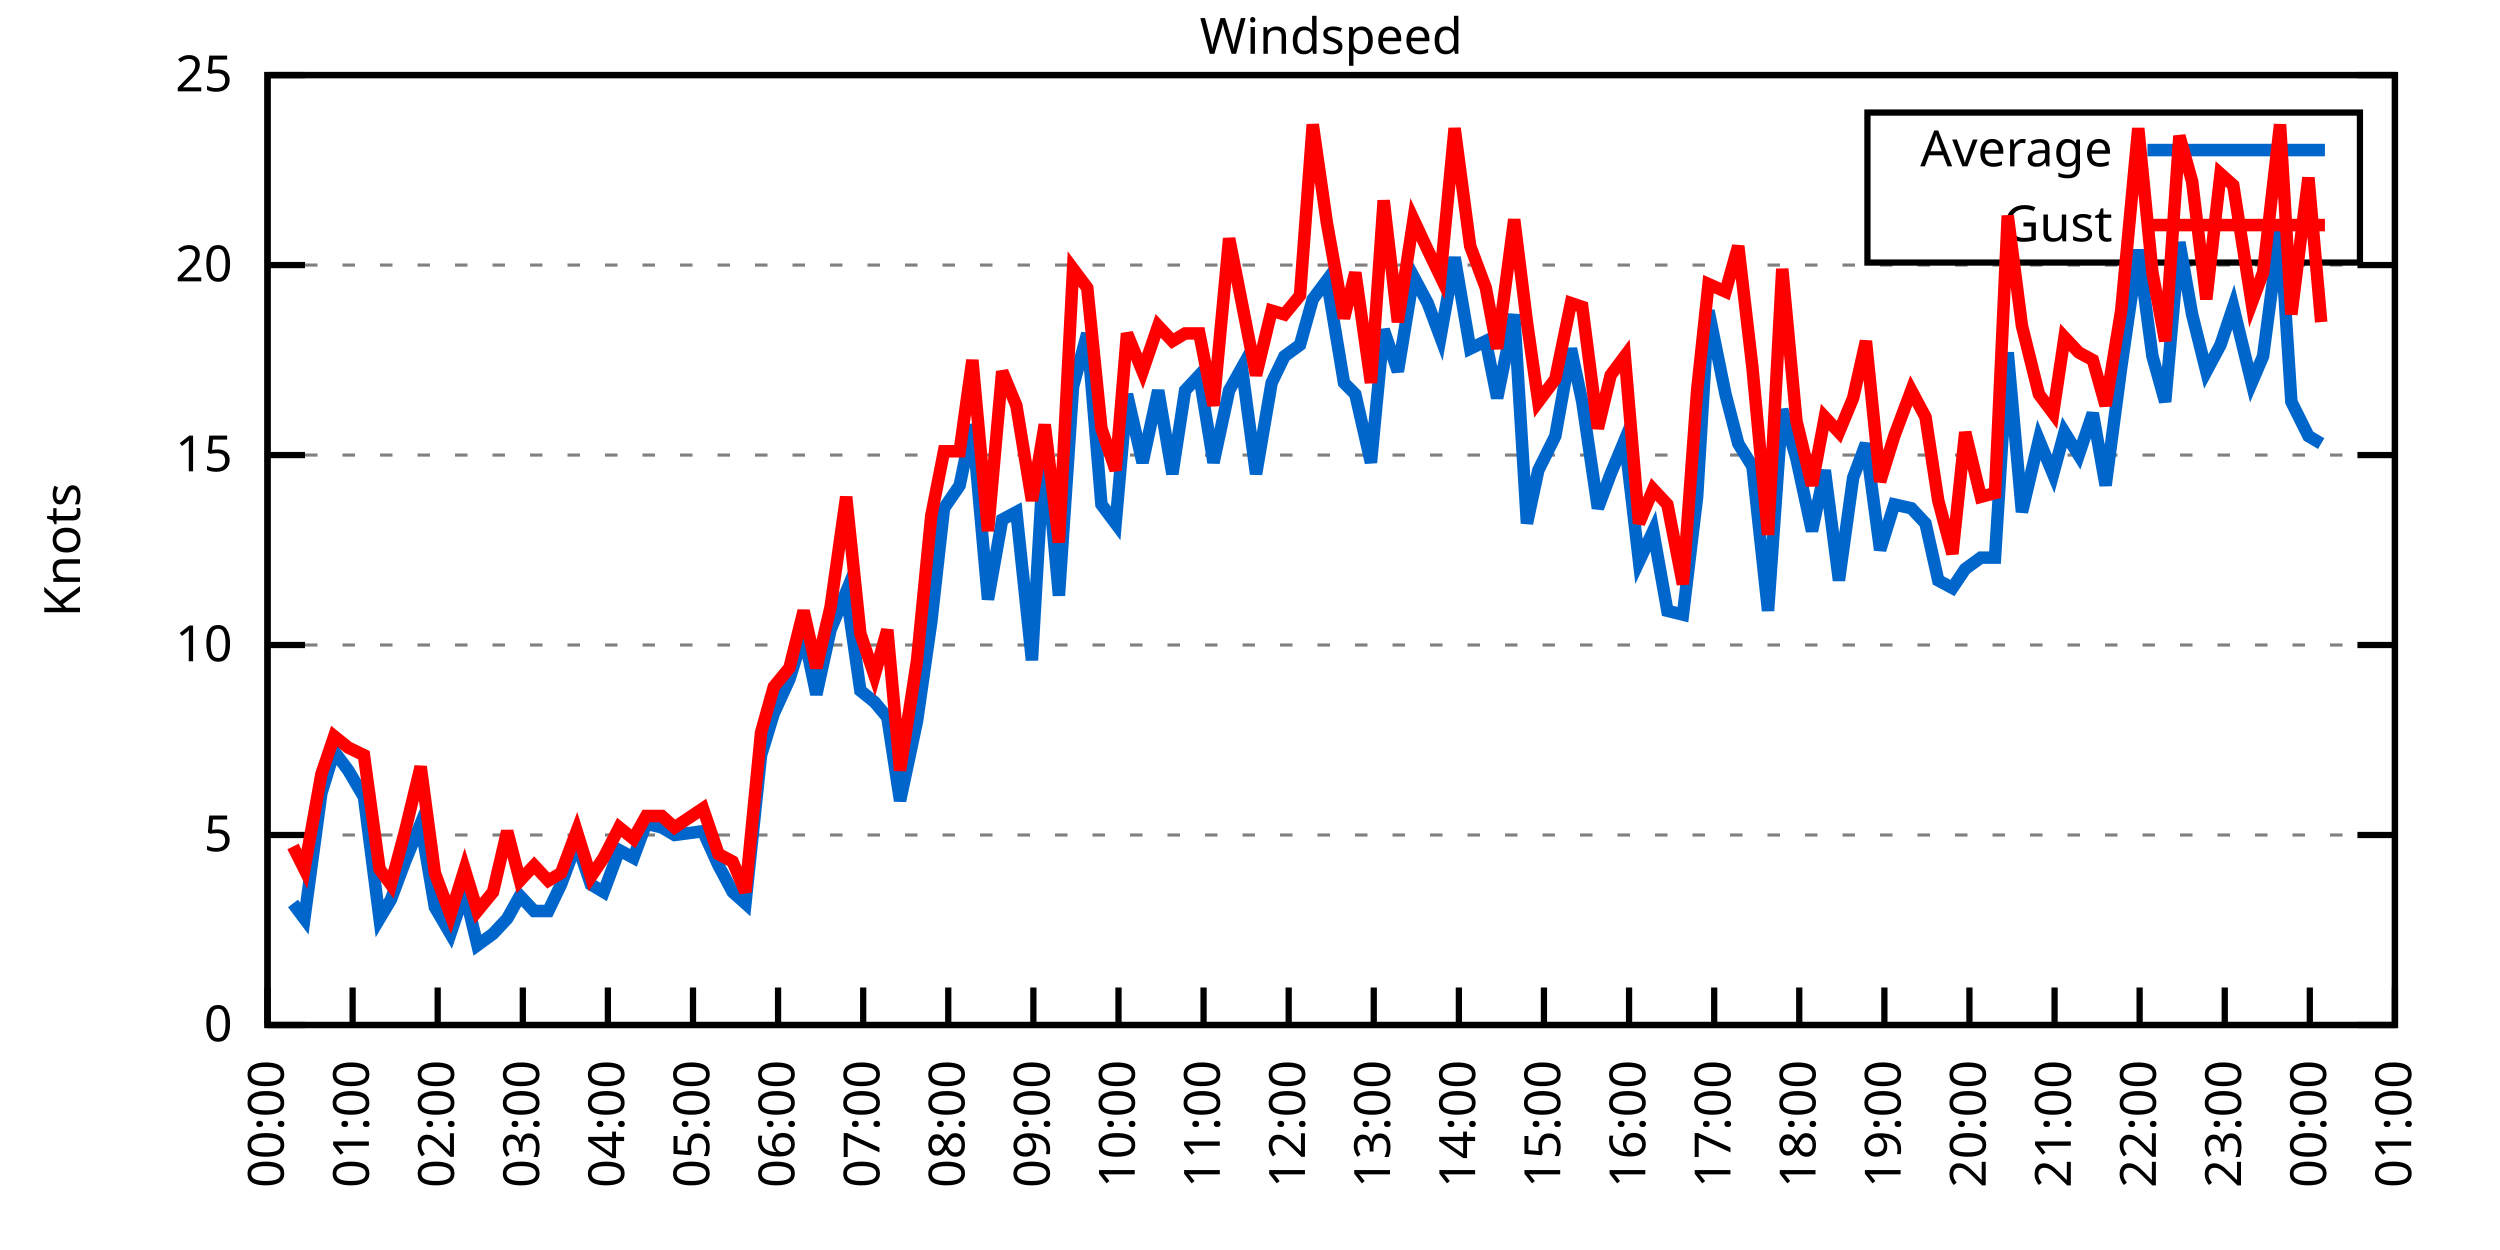
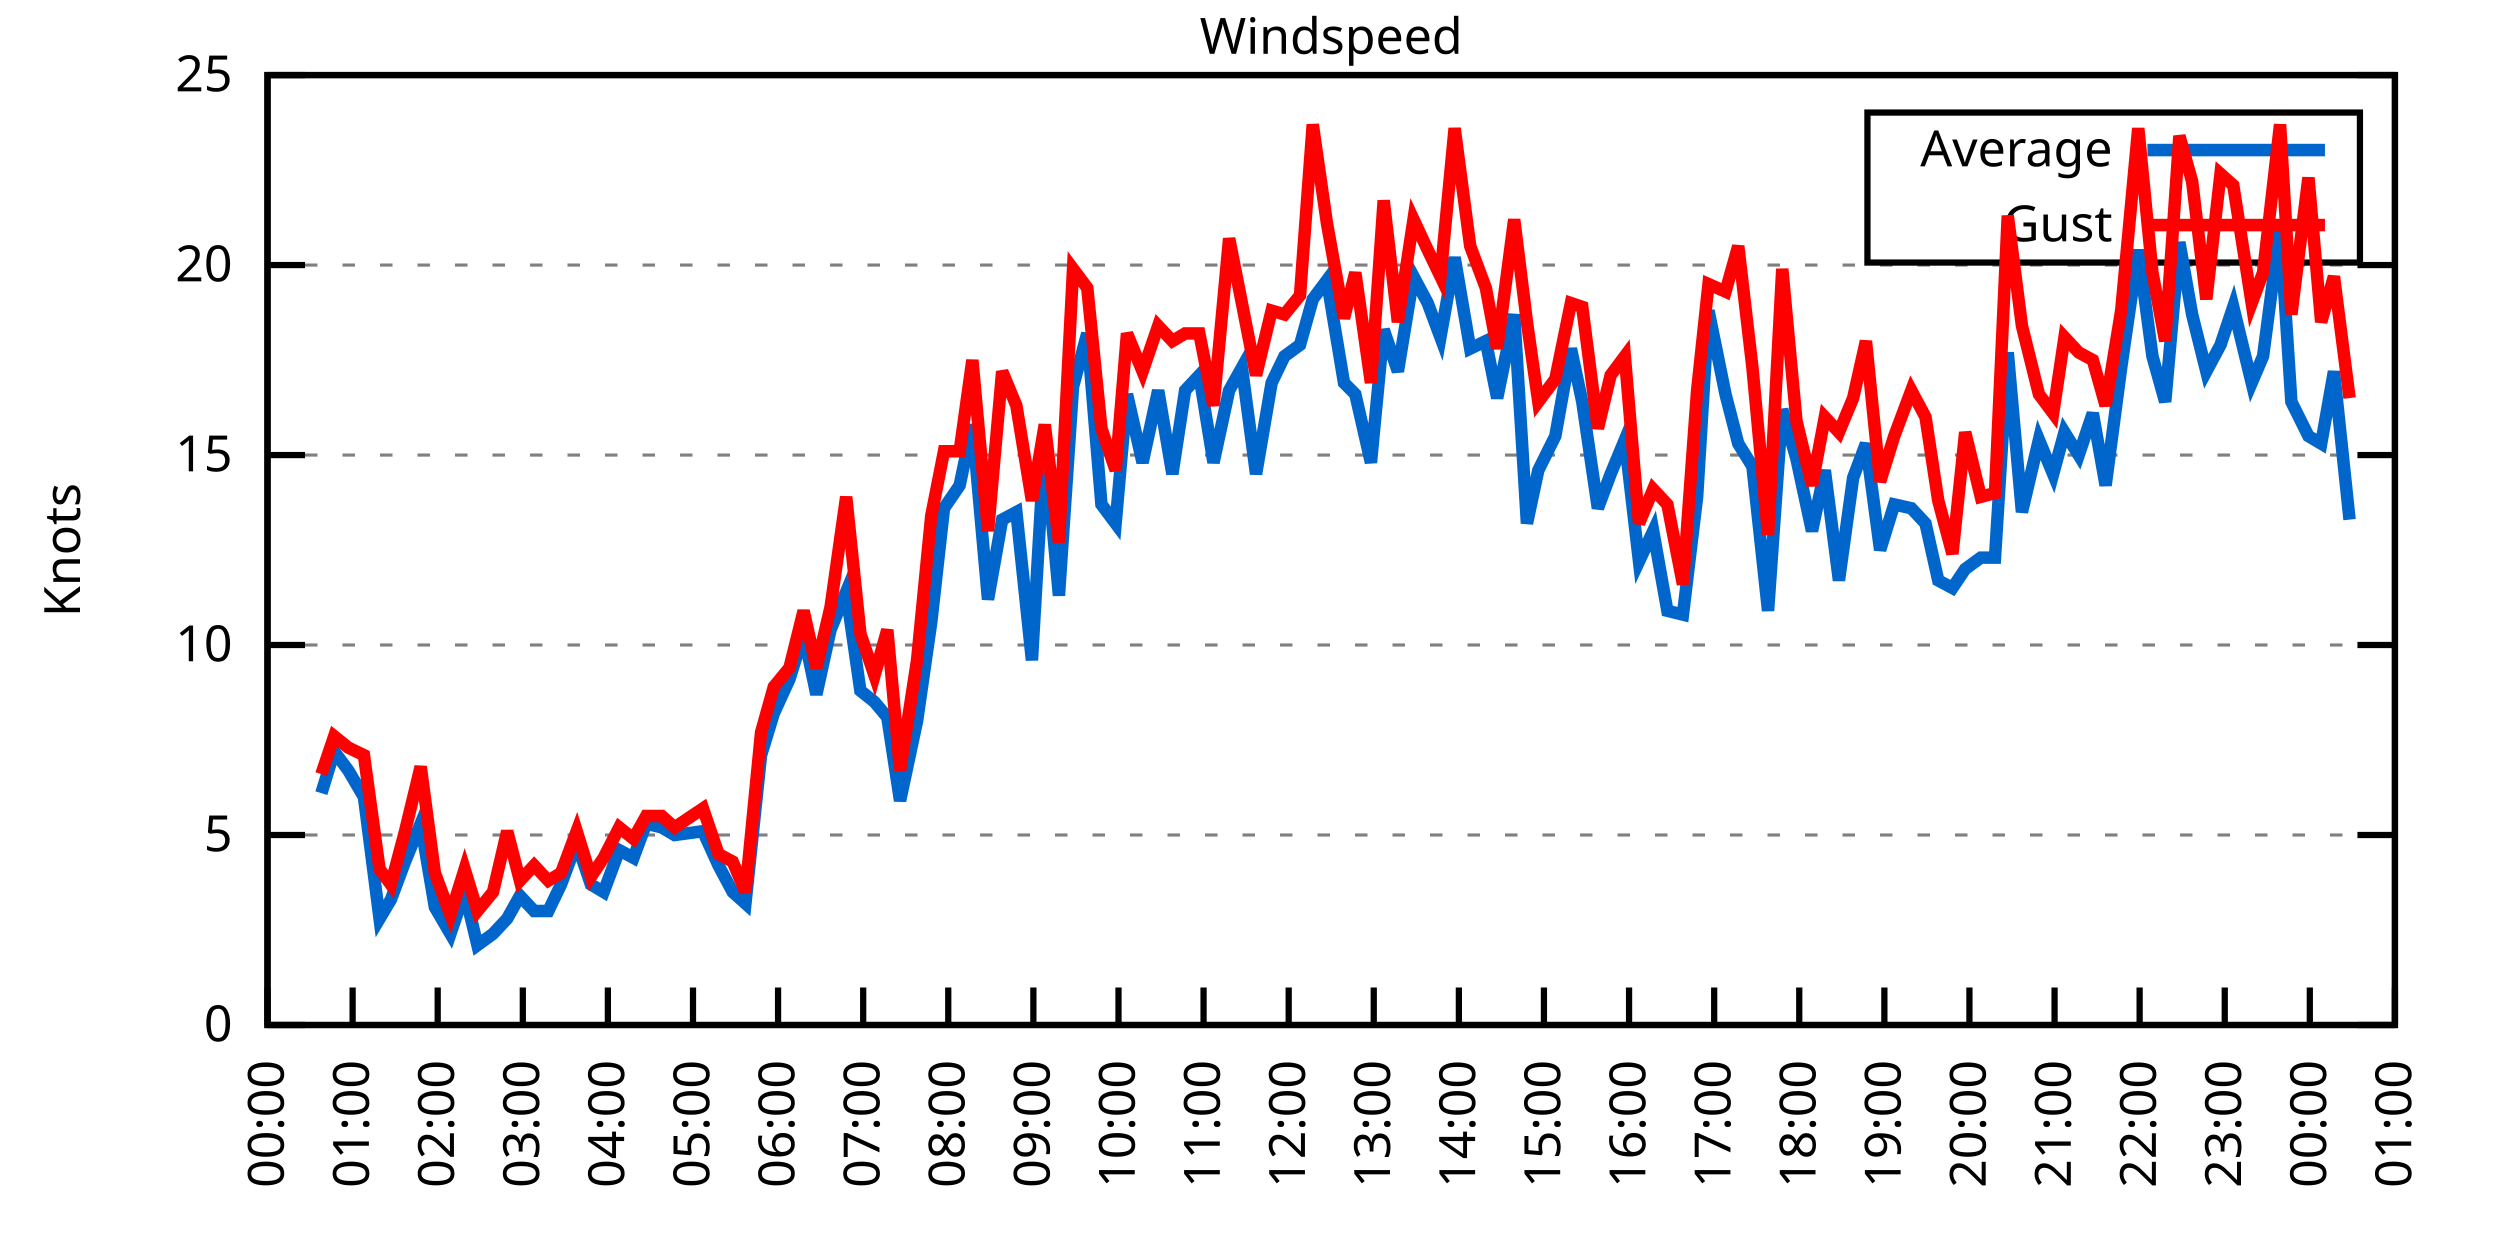
<svg xmlns="http://www.w3.org/2000/svg" xmlns:xlink="http://www.w3.org/1999/xlink" width="400" height="200" viewBox="0 0 400 200">
  <g id="gnuplot_canvas">
    <rect x="0" y="0" width="400" height="200" fill="none" />
    <defs>
      <circle id="gpDot" r="0.5" stroke-width="0.5" stroke="currentColor" />
      <path id="gpPt0" stroke-width="0.333" stroke="currentColor" d="M-1,0 h2 M0,-1 v2" />
      <path id="gpPt1" stroke-width="0.333" stroke="currentColor" d="M-1,-1 L1,1 M1,-1 L-1,1" />
      <path id="gpPt2" stroke-width="0.333" stroke="currentColor" d="M-1,0 L1,0 M0,-1 L0,1 M-1,-1 L1,1 M-1,1 L1,-1" />
      <rect id="gpPt3" stroke-width="0.333" stroke="currentColor" x="-1" y="-1" width="2" height="2" />
      <rect id="gpPt4" stroke-width="0.333" stroke="currentColor" fill="currentColor" x="-1" y="-1" width="2" height="2" />
      <circle id="gpPt5" stroke-width="0.333" stroke="currentColor" cx="0" cy="0" r="1" />
      <use xlink:href="#gpPt5" id="gpPt6" fill="currentColor" stroke="none" />
      <path id="gpPt7" stroke-width="0.333" stroke="currentColor" d="M0,-1.33 L-1.33,0.67 L1.33,0.67 z" />
      <use xlink:href="#gpPt7" id="gpPt8" fill="currentColor" stroke="none" />
      <use xlink:href="#gpPt7" id="gpPt9" stroke="currentColor" transform="rotate(180)" />
      <use xlink:href="#gpPt9" id="gpPt10" fill="currentColor" stroke="none" />
      <use xlink:href="#gpPt3" id="gpPt11" stroke="currentColor" transform="rotate(45)" />
      <use xlink:href="#gpPt11" id="gpPt12" fill="currentColor" stroke="none" />
      <path id="gpPt13" stroke-width="0.333" stroke="currentColor" d="M0,1.330 L1.265,0.411 L0.782,-1.067 L-0.782,-1.076 L-1.265,0.411 z" />
      <use xlink:href="#gpPt13" id="gpPt14" fill="currentColor" stroke="none" />
      <filter id="textbox" filterUnits="objectBoundingBox" x="0" y="0" height="1" width="1">
        <feFlood flood-color="white" flood-opacity="1" result="bgnd" />
        <feComposite in="SourceGraphic" in2="bgnd" operator="atop" />
      </filter>
      <filter id="greybox" filterUnits="objectBoundingBox" x="0" y="0" height="1" width="1">
        <feFlood flood-color="lightgrey" flood-opacity="1" result="grey" />
        <feComposite in="SourceGraphic" in2="grey" operator="atop" />
      </filter>
    </defs>
    <g fill="none" color="white" stroke="currentColor" stroke-width="1.00" stroke-linecap="butt" stroke-linejoin="miter">
</g>
    <g fill="none" color="black" stroke="currentColor" stroke-width="1.00" stroke-linecap="butt" stroke-linejoin="miter">
      <g stroke="none" shape-rendering="crispEdges">
        <polygon fill="rgb(255, 255, 255)" points="42.80,164.00 383.18,164.00 383.18,12.02 42.80,12.02 " />
      </g>
    </g>
    <g fill="none" color="black" stroke="currentColor" stroke-width="1.00" stroke-linecap="butt" stroke-linejoin="miter">
</g>
    <g fill="none" color="black" stroke="black" stroke-width="0.50" stroke-linecap="butt" stroke-linejoin="miter">
</g>
    <g fill="none" color="gray" stroke="currentColor" stroke-width="0.50" stroke-linecap="butt" stroke-linejoin="miter">
      <path stroke="gray" stroke-dasharray="2,4" class="gridline" d="M42.80,164.00 L383.19,164.00  " />
    </g>
    <g fill="none" color="gray" stroke="gray" stroke-width="1.00" stroke-linecap="butt" stroke-linejoin="miter">
</g>
    <g fill="none" color="black" stroke="currentColor" stroke-width="1.00" stroke-linecap="butt" stroke-linejoin="miter">
      <path stroke="black" d="M42.80,164.00 L48.80,164.00 M383.19,164.00 L377.19,164.00  " />
      <g transform="translate(37.20,166.60)" stroke="none" fill="black" font-family="Sans" font-size="8.00" text-anchor="end">
        <text>
          <tspan font-family="Sans"> 0</tspan>
        </text>
      </g>
    </g>
    <g fill="none" color="black" stroke="currentColor" stroke-width="1.00" stroke-linecap="butt" stroke-linejoin="miter">
</g>
    <g fill="none" color="black" stroke="black" stroke-width="0.50" stroke-linecap="butt" stroke-linejoin="miter">
</g>
    <g fill="none" color="gray" stroke="currentColor" stroke-width="0.50" stroke-linecap="butt" stroke-linejoin="miter">
      <path stroke="gray" stroke-dasharray="2,4" class="gridline" d="M42.80,133.60 L383.19,133.60  " />
    </g>
    <g fill="none" color="gray" stroke="gray" stroke-width="1.00" stroke-linecap="butt" stroke-linejoin="miter">
</g>
    <g fill="none" color="black" stroke="currentColor" stroke-width="1.00" stroke-linecap="butt" stroke-linejoin="miter">
      <path stroke="black" d="M42.80,133.60 L48.80,133.60 M383.19,133.60 L377.19,133.60  " />
      <g transform="translate(37.20,136.20)" stroke="none" fill="black" font-family="Sans" font-size="8.00" text-anchor="end">
        <text>
          <tspan font-family="Sans"> 5</tspan>
        </text>
      </g>
    </g>
    <g fill="none" color="black" stroke="currentColor" stroke-width="1.00" stroke-linecap="butt" stroke-linejoin="miter">
</g>
    <g fill="none" color="black" stroke="black" stroke-width="0.50" stroke-linecap="butt" stroke-linejoin="miter">
</g>
    <g fill="none" color="gray" stroke="currentColor" stroke-width="0.50" stroke-linecap="butt" stroke-linejoin="miter">
      <path stroke="gray" stroke-dasharray="2,4" class="gridline" d="M42.80,103.20 L383.19,103.20  " />
    </g>
    <g fill="none" color="gray" stroke="gray" stroke-width="1.00" stroke-linecap="butt" stroke-linejoin="miter">
</g>
    <g fill="none" color="black" stroke="currentColor" stroke-width="1.00" stroke-linecap="butt" stroke-linejoin="miter">
      <path stroke="black" d="M42.80,103.20 L48.80,103.20 M383.19,103.20 L377.19,103.20  " />
      <g transform="translate(37.20,105.80)" stroke="none" fill="black" font-family="Sans" font-size="8.00" text-anchor="end">
        <text>
          <tspan font-family="Sans"> 10</tspan>
        </text>
      </g>
    </g>
    <g fill="none" color="black" stroke="currentColor" stroke-width="1.00" stroke-linecap="butt" stroke-linejoin="miter">
</g>
    <g fill="none" color="black" stroke="black" stroke-width="0.50" stroke-linecap="butt" stroke-linejoin="miter">
</g>
    <g fill="none" color="gray" stroke="currentColor" stroke-width="0.50" stroke-linecap="butt" stroke-linejoin="miter">
      <path stroke="gray" stroke-dasharray="2,4" class="gridline" d="M42.80,72.81 L383.19,72.81  " />
    </g>
    <g fill="none" color="gray" stroke="gray" stroke-width="1.00" stroke-linecap="butt" stroke-linejoin="miter">
</g>
    <g fill="none" color="black" stroke="currentColor" stroke-width="1.00" stroke-linecap="butt" stroke-linejoin="miter">
      <path stroke="black" d="M42.80,72.81 L48.80,72.81 M383.19,72.81 L377.19,72.81  " />
      <g transform="translate(37.20,75.41)" stroke="none" fill="black" font-family="Sans" font-size="8.00" text-anchor="end">
        <text>
          <tspan font-family="Sans"> 15</tspan>
        </text>
      </g>
    </g>
    <g fill="none" color="black" stroke="currentColor" stroke-width="1.00" stroke-linecap="butt" stroke-linejoin="miter">
</g>
    <g fill="none" color="black" stroke="black" stroke-width="0.50" stroke-linecap="butt" stroke-linejoin="miter">
</g>
    <g fill="none" color="gray" stroke="currentColor" stroke-width="0.50" stroke-linecap="butt" stroke-linejoin="miter">
      <path stroke="gray" stroke-dasharray="2,4" class="gridline" d="M42.80,42.41 L383.19,42.41  " />
    </g>
    <g fill="none" color="gray" stroke="gray" stroke-width="1.00" stroke-linecap="butt" stroke-linejoin="miter">
</g>
    <g fill="none" color="black" stroke="currentColor" stroke-width="1.00" stroke-linecap="butt" stroke-linejoin="miter">
      <path stroke="black" d="M42.80,42.41 L48.80,42.41 M383.19,42.41 L377.19,42.41  " />
      <g transform="translate(37.20,45.01)" stroke="none" fill="black" font-family="Sans" font-size="8.00" text-anchor="end">
        <text>
          <tspan font-family="Sans"> 20</tspan>
        </text>
      </g>
    </g>
    <g fill="none" color="black" stroke="currentColor" stroke-width="1.00" stroke-linecap="butt" stroke-linejoin="miter">
</g>
    <g fill="none" color="black" stroke="black" stroke-width="0.50" stroke-linecap="butt" stroke-linejoin="miter">
</g>
    <g fill="none" color="gray" stroke="currentColor" stroke-width="0.50" stroke-linecap="butt" stroke-linejoin="miter">
      <path stroke="gray" stroke-dasharray="2,4" class="gridline" d="M42.80,12.01 L383.19,12.01  " />
    </g>
    <g fill="none" color="gray" stroke="gray" stroke-width="1.00" stroke-linecap="butt" stroke-linejoin="miter">
</g>
    <g fill="none" color="black" stroke="currentColor" stroke-width="1.00" stroke-linecap="butt" stroke-linejoin="miter">
      <path stroke="black" d="M42.80,12.01 L48.80,12.01 M383.19,12.01 L377.19,12.01  " />
      <g transform="translate(37.20,14.61)" stroke="none" fill="black" font-family="Sans" font-size="8.00" text-anchor="end">
        <text>
          <tspan font-family="Sans"> 25</tspan>
        </text>
      </g>
    </g>
    <g fill="none" color="black" stroke="currentColor" stroke-width="1.00" stroke-linecap="butt" stroke-linejoin="miter">
      <path stroke="black" d="M42.80,164.00 L42.80,158.00  " />
      <g transform="translate(45.40,169.60) rotate(270.00)" stroke="none" fill="black" font-family="Sans" font-size="8.00" text-anchor="end">
        <text>
          <tspan font-family="Sans">00:00</tspan>
        </text>
      </g>
    </g>
    <g fill="none" color="black" stroke="currentColor" stroke-width="1.00" stroke-linecap="butt" stroke-linejoin="miter">
      <path stroke="black" d="M56.42,164.00 L56.42,158.00  " />
      <g transform="translate(59.02,169.60) rotate(270.00)" stroke="none" fill="black" font-family="Sans" font-size="8.00" text-anchor="end">
        <text>
          <tspan font-family="Sans">01:00</tspan>
        </text>
      </g>
    </g>
    <g fill="none" color="black" stroke="currentColor" stroke-width="1.00" stroke-linecap="butt" stroke-linejoin="miter">
      <path stroke="black" d="M70.03,164.00 L70.03,158.00  " />
      <g transform="translate(72.63,169.60) rotate(270.00)" stroke="none" fill="black" font-family="Sans" font-size="8.00" text-anchor="end">
        <text>
          <tspan font-family="Sans">02:00</tspan>
        </text>
      </g>
    </g>
    <g fill="none" color="black" stroke="currentColor" stroke-width="1.00" stroke-linecap="butt" stroke-linejoin="miter">
      <path stroke="black" d="M83.65,164.00 L83.65,158.00  " />
      <g transform="translate(86.25,169.60) rotate(270.00)" stroke="none" fill="black" font-family="Sans" font-size="8.00" text-anchor="end">
        <text>
          <tspan font-family="Sans">03:00</tspan>
        </text>
      </g>
    </g>
    <g fill="none" color="black" stroke="currentColor" stroke-width="1.00" stroke-linecap="butt" stroke-linejoin="miter">
      <path stroke="black" d="M97.26,164.00 L97.26,158.00  " />
      <g transform="translate(99.86,169.60) rotate(270.00)" stroke="none" fill="black" font-family="Sans" font-size="8.00" text-anchor="end">
        <text>
          <tspan font-family="Sans">04:00</tspan>
        </text>
      </g>
    </g>
    <g fill="none" color="black" stroke="currentColor" stroke-width="1.00" stroke-linecap="butt" stroke-linejoin="miter">
      <path stroke="black" d="M110.88,164.00 L110.88,158.00  " />
      <g transform="translate(113.48,169.60) rotate(270.00)" stroke="none" fill="black" font-family="Sans" font-size="8.00" text-anchor="end">
        <text>
          <tspan font-family="Sans">05:00</tspan>
        </text>
      </g>
    </g>
    <g fill="none" color="black" stroke="currentColor" stroke-width="1.00" stroke-linecap="butt" stroke-linejoin="miter">
      <path stroke="black" d="M124.49,164.00 L124.49,158.00  " />
      <g transform="translate(127.09,169.60) rotate(270.00)" stroke="none" fill="black" font-family="Sans" font-size="8.00" text-anchor="end">
        <text>
          <tspan font-family="Sans">06:00</tspan>
        </text>
      </g>
    </g>
    <g fill="none" color="black" stroke="currentColor" stroke-width="1.00" stroke-linecap="butt" stroke-linejoin="miter">
      <path stroke="black" d="M138.11,164.00 L138.11,158.00  " />
      <g transform="translate(140.71,169.60) rotate(270.00)" stroke="none" fill="black" font-family="Sans" font-size="8.00" text-anchor="end">
        <text>
          <tspan font-family="Sans">07:00</tspan>
        </text>
      </g>
    </g>
    <g fill="none" color="black" stroke="currentColor" stroke-width="1.00" stroke-linecap="butt" stroke-linejoin="miter">
      <path stroke="black" d="M151.72,164.00 L151.72,158.00  " />
      <g transform="translate(154.32,169.60) rotate(270.00)" stroke="none" fill="black" font-family="Sans" font-size="8.00" text-anchor="end">
        <text>
          <tspan font-family="Sans">08:00</tspan>
        </text>
      </g>
    </g>
    <g fill="none" color="black" stroke="currentColor" stroke-width="1.00" stroke-linecap="butt" stroke-linejoin="miter">
      <path stroke="black" d="M165.34,164.00 L165.34,158.00  " />
      <g transform="translate(167.94,169.60) rotate(270.00)" stroke="none" fill="black" font-family="Sans" font-size="8.00" text-anchor="end">
        <text>
          <tspan font-family="Sans">09:00</tspan>
        </text>
      </g>
    </g>
    <g fill="none" color="black" stroke="currentColor" stroke-width="1.00" stroke-linecap="butt" stroke-linejoin="miter">
      <path stroke="black" d="M178.96,164.00 L178.96,158.00  " />
      <g transform="translate(181.56,169.60) rotate(270.00)" stroke="none" fill="black" font-family="Sans" font-size="8.00" text-anchor="end">
        <text>
          <tspan font-family="Sans">10:00</tspan>
        </text>
      </g>
    </g>
    <g fill="none" color="black" stroke="currentColor" stroke-width="1.00" stroke-linecap="butt" stroke-linejoin="miter">
      <path stroke="black" d="M192.57,164.00 L192.57,158.00  " />
      <g transform="translate(195.17,169.60) rotate(270.00)" stroke="none" fill="black" font-family="Sans" font-size="8.00" text-anchor="end">
        <text>
          <tspan font-family="Sans">11:00</tspan>
        </text>
      </g>
    </g>
    <g fill="none" color="black" stroke="currentColor" stroke-width="1.00" stroke-linecap="butt" stroke-linejoin="miter">
      <path stroke="black" d="M206.19,164.00 L206.19,158.00  " />
      <g transform="translate(208.79,169.60) rotate(270.00)" stroke="none" fill="black" font-family="Sans" font-size="8.00" text-anchor="end">
        <text>
          <tspan font-family="Sans">12:00</tspan>
        </text>
      </g>
    </g>
    <g fill="none" color="black" stroke="currentColor" stroke-width="1.00" stroke-linecap="butt" stroke-linejoin="miter">
      <path stroke="black" d="M219.80,164.00 L219.80,158.00  " />
      <g transform="translate(222.40,169.60) rotate(270.00)" stroke="none" fill="black" font-family="Sans" font-size="8.00" text-anchor="end">
        <text>
          <tspan font-family="Sans">13:00</tspan>
        </text>
      </g>
    </g>
    <g fill="none" color="black" stroke="currentColor" stroke-width="1.00" stroke-linecap="butt" stroke-linejoin="miter">
      <path stroke="black" d="M233.42,164.00 L233.42,158.00  " />
      <g transform="translate(236.02,169.60) rotate(270.00)" stroke="none" fill="black" font-family="Sans" font-size="8.00" text-anchor="end">
        <text>
          <tspan font-family="Sans">14:00</tspan>
        </text>
      </g>
    </g>
    <g fill="none" color="black" stroke="currentColor" stroke-width="1.00" stroke-linecap="butt" stroke-linejoin="miter">
      <path stroke="black" d="M247.03,164.00 L247.03,158.00  " />
      <g transform="translate(249.63,169.60) rotate(270.00)" stroke="none" fill="black" font-family="Sans" font-size="8.00" text-anchor="end">
        <text>
          <tspan font-family="Sans">15:00</tspan>
        </text>
      </g>
    </g>
    <g fill="none" color="black" stroke="currentColor" stroke-width="1.00" stroke-linecap="butt" stroke-linejoin="miter">
      <path stroke="black" d="M260.65,164.00 L260.65,158.00  " />
      <g transform="translate(263.25,169.60) rotate(270.00)" stroke="none" fill="black" font-family="Sans" font-size="8.00" text-anchor="end">
        <text>
          <tspan font-family="Sans">16:00</tspan>
        </text>
      </g>
    </g>
    <g fill="none" color="black" stroke="currentColor" stroke-width="1.00" stroke-linecap="butt" stroke-linejoin="miter">
      <path stroke="black" d="M274.27,164.00 L274.27,158.00  " />
      <g transform="translate(276.87,169.60) rotate(270.00)" stroke="none" fill="black" font-family="Sans" font-size="8.00" text-anchor="end">
        <text>
          <tspan font-family="Sans">17:00</tspan>
        </text>
      </g>
    </g>
    <g fill="none" color="black" stroke="currentColor" stroke-width="1.00" stroke-linecap="butt" stroke-linejoin="miter">
      <path stroke="black" d="M287.88,164.00 L287.88,158.00  " />
      <g transform="translate(290.48,169.60) rotate(270.00)" stroke="none" fill="black" font-family="Sans" font-size="8.00" text-anchor="end">
        <text>
          <tspan font-family="Sans">18:00</tspan>
        </text>
      </g>
    </g>
    <g fill="none" color="black" stroke="currentColor" stroke-width="1.00" stroke-linecap="butt" stroke-linejoin="miter">
      <path stroke="black" d="M301.50,164.00 L301.50,158.00  " />
      <g transform="translate(304.10,169.60) rotate(270.00)" stroke="none" fill="black" font-family="Sans" font-size="8.00" text-anchor="end">
        <text>
          <tspan font-family="Sans">19:00</tspan>
        </text>
      </g>
    </g>
    <g fill="none" color="black" stroke="currentColor" stroke-width="1.00" stroke-linecap="butt" stroke-linejoin="miter">
      <path stroke="black" d="M315.11,164.00 L315.11,158.00  " />
      <g transform="translate(317.71,169.60) rotate(270.00)" stroke="none" fill="black" font-family="Sans" font-size="8.00" text-anchor="end">
        <text>
          <tspan font-family="Sans">20:00</tspan>
        </text>
      </g>
    </g>
    <g fill="none" color="black" stroke="currentColor" stroke-width="1.00" stroke-linecap="butt" stroke-linejoin="miter">
      <path stroke="black" d="M328.73,164.00 L328.73,158.00  " />
      <g transform="translate(331.33,169.60) rotate(270.00)" stroke="none" fill="black" font-family="Sans" font-size="8.00" text-anchor="end">
        <text>
          <tspan font-family="Sans">21:00</tspan>
        </text>
      </g>
    </g>
    <g fill="none" color="black" stroke="currentColor" stroke-width="1.00" stroke-linecap="butt" stroke-linejoin="miter">
      <path stroke="black" d="M342.34,164.00 L342.34,158.00  " />
      <g transform="translate(344.94,169.60) rotate(270.00)" stroke="none" fill="black" font-family="Sans" font-size="8.00" text-anchor="end">
        <text>
          <tspan font-family="Sans">22:00</tspan>
        </text>
      </g>
    </g>
    <g fill="none" color="black" stroke="currentColor" stroke-width="1.00" stroke-linecap="butt" stroke-linejoin="miter">
      <path stroke="black" d="M355.96,164.00 L355.96,158.00  " />
      <g transform="translate(358.56,169.60) rotate(270.00)" stroke="none" fill="black" font-family="Sans" font-size="8.00" text-anchor="end">
        <text>
          <tspan font-family="Sans">23:00</tspan>
        </text>
      </g>
    </g>
    <g fill="none" color="black" stroke="currentColor" stroke-width="1.00" stroke-linecap="butt" stroke-linejoin="miter">
      <path stroke="black" d="M369.57,164.00 L369.57,158.00  " />
      <g transform="translate(372.17,169.60) rotate(270.00)" stroke="none" fill="black" font-family="Sans" font-size="8.00" text-anchor="end">
        <text>
          <tspan font-family="Sans">00:00</tspan>
        </text>
      </g>
    </g>
    <g fill="none" color="black" stroke="currentColor" stroke-width="1.00" stroke-linecap="butt" stroke-linejoin="miter">
      <path stroke="black" d="M383.19,164.00 L383.19,158.00  " />
      <g transform="translate(385.79,169.60) rotate(270.00)" stroke="none" fill="black" font-family="Sans" font-size="8.00" text-anchor="end">
        <text>
          <tspan font-family="Sans">01:00</tspan>
        </text>
      </g>
    </g>
    <g fill="none" color="black" stroke="currentColor" stroke-width="1.00" stroke-linecap="butt" stroke-linejoin="miter">
</g>
    <g fill="none" color="black" stroke="currentColor" stroke-width="1.00" stroke-linecap="butt" stroke-linejoin="miter">
      <path stroke="black" d="M42.80,12.01 L42.80,164.00 L383.19,164.00 L383.19,12.01 L42.80,12.01 Z  " />
    </g>
    <g fill="none" color="black" stroke="currentColor" stroke-width="1.00" stroke-linecap="butt" stroke-linejoin="miter">
</g>
    <g fill="none" color="black" stroke="currentColor" stroke-width="1.00" stroke-linecap="butt" stroke-linejoin="miter">
      <path stroke="black" d="M298.79,42.01 L298.79,18.01 L377.59,18.01 L377.59,42.01 L298.79,42.01 Z  " />
    </g>
    <g id="Windspeed_plot_1">
      <g fill="none" color="white" stroke="black" stroke-width="2.00" stroke-linecap="butt" stroke-linejoin="miter">
</g>
      <g fill="none" color="black" stroke="currentColor" stroke-width="2.00" stroke-linecap="butt" stroke-linejoin="miter">
        <g transform="translate(337.99,26.61)" stroke="none" fill="black" font-family="Sans" font-size="8.00" text-anchor="end">
          <text>
            <tspan font-family="Sans">Average</tspan>
          </text>
        </g>
      </g>
      <g fill="none" color="black" stroke="currentColor" stroke-width="2.00" stroke-linecap="butt" stroke-linejoin="miter">
-         <path stroke="rgb(  0, 102, 204)" d="M343.59,24.01 L371.99,24.01 M46.88,144.55 L48.70,146.98 L51.42,126.91 L53.47,120.23 L55.73,123.27 L58.23,127.52   L60.73,146.98 L62.54,143.94 L64.81,137.86 L67.31,131.78 L69.58,145.15 L72.07,149.41 L74.34,142.72 L76.39,151.23   L78.88,149.41 L81.15,146.98 L83.19,143.33 L85.46,145.76 L87.73,145.76 L89.77,141.51 L92.27,134.82 L94.54,141.51   L96.58,142.72 L99.08,136.03 L101.35,137.25 L103.39,131.78 L105.89,132.39 L107.93,133.60 L112.47,132.99 L114.96,138.47   L117.23,142.72 L119.27,144.55 L121.77,120.83 L123.81,114.15 L126.31,108.68 L128.58,101.38 L130.62,111.11 L132.89,100.77   L135.39,94.69 L137.66,110.50 L139.92,112.32 L141.97,114.76 L144.01,128.13 L146.73,115.36 L149.00,99.56 L151.04,81.32   L153.54,77.67 L155.58,67.94 L158.08,95.91 L160.35,83.14 L162.62,81.93 L165.11,105.64 L167.16,70.37 L169.43,95.30   L171.69,61.86 L173.96,53.35 L176.23,80.71 L178.50,83.75 L180.32,63.08 L182.81,74.02 L185.31,62.47 L187.58,75.85   L189.62,62.47 L191.89,60.04 L194.16,74.02 L196.66,62.47 L198.70,58.82 L200.97,75.85 L203.46,61.25 L205.51,57.00   L208.00,55.18 L210.04,47.88 L212.31,44.84 L215.04,61.25 L216.85,63.08 L219.35,74.02 L221.39,52.74 L223.66,59.43   L226.16,44.23 L228.43,48.49 L230.47,53.96 L232.74,41.19 L235.23,55.78 L237.73,54.57 L239.55,63.69 L242.27,50.31   L244.31,83.75 L246.13,75.24 L248.85,69.77 L251.35,55.78 L253.16,64.29 L255.66,81.32 L257.70,75.85 L259.97,70.37   L262.24,89.83 L264.51,84.97 L266.78,97.73 L269.27,98.34 L271.54,79.49 L273.36,49.70 L276.08,63.08 L278.12,70.98   L280.39,74.63 L282.89,97.73 L285.16,65.51 L287.43,73.41 L289.92,84.97 L291.97,75.24 L294.23,92.87 L296.50,76.45   L298.55,70.98 L300.82,88.00 L303.08,80.71 L305.81,81.32 L308.08,83.75 L310.12,92.87 L312.39,94.08 L314.43,91.04   L316.93,89.22 L319.20,89.22 L321.24,56.39 L323.51,81.93 L326.23,70.37 L328.50,75.85 L330.32,69.16 L332.59,72.81   L334.85,66.12 L336.90,77.67 L339.39,58.82 L342.12,39.98 L344.39,57.00 L346.43,64.29 L348.70,38.76 L350.74,50.31   L353.01,59.43 L355.28,55.18 L357.32,49.10 L360.27,61.25 L362.09,57.00 L364.81,36.33 L366.62,64.29 L369.35,69.77   L371.39,70.98  " />
+         <path stroke="rgb(  0, 102, 204)" d="M343.59,24.01 L371.99,24.01 M51.42,126.91 L53.47,120.23 L55.73,123.27 L58.23,127.52 L60.73,146.98 L62.54,143.94   L64.81,137.86 L67.31,131.78 L69.58,145.15 L72.07,149.41 L74.34,142.72 L76.39,151.23 L78.88,149.41 L81.15,146.98   L83.19,143.33 L85.46,145.76 L87.73,145.76 L89.77,141.51 L92.27,134.82 L94.54,141.51 L96.58,142.72 L99.08,136.03   L101.35,137.25 L103.39,131.78 L105.89,132.39 L107.93,133.60 L112.47,132.99 L114.96,138.47 L117.23,142.72 L119.27,144.55   L121.77,120.83 L123.81,114.15 L126.31,108.68 L128.58,101.38 L130.62,111.11 L132.89,100.77 L135.39,94.69 L137.66,110.50   L139.92,112.32 L141.97,114.76 L144.01,128.13 L146.73,115.36 L149.00,99.56 L151.04,81.32 L153.54,77.67 L155.58,67.94   L158.08,95.91 L160.35,83.14 L162.62,81.93 L165.11,105.64 L167.16,70.37 L169.43,95.30 L171.69,61.86 L173.96,53.35   L176.23,80.71 L178.50,83.75 L180.32,63.08 L182.81,74.02 L185.31,62.47 L187.58,75.85 L189.62,62.47 L191.89,60.04   L194.16,74.02 L196.66,62.47 L198.70,58.82 L200.97,75.85 L203.46,61.25 L205.51,57.00 L208.00,55.18 L210.04,47.88   L212.31,44.84 L215.04,61.25 L216.85,63.08 L219.35,74.02 L221.39,52.74 L223.66,59.43 L226.16,44.23 L228.43,48.49   L230.47,53.96 L232.74,41.19 L235.23,55.78 L237.73,54.57 L239.55,63.69 L242.27,50.31 L244.31,83.75 L246.13,75.24   L248.85,69.77 L251.35,55.78 L253.16,64.29 L255.66,81.32 L257.70,75.85 L259.97,70.37 L262.24,89.83 L264.51,84.97   L266.78,97.73 L269.27,98.34 L271.54,79.49 L273.36,49.70 L276.08,63.08 L278.12,70.98 L280.39,74.63 L282.89,97.73   L285.16,65.51 L287.43,73.41 L289.92,84.97 L291.97,75.24 L294.23,92.87 L296.50,76.45 L298.55,70.98 L300.82,88.00   L303.08,80.71 L305.81,81.32 L308.08,83.75 L310.12,92.87 L312.39,94.08 L314.43,91.04 L316.93,89.22 L319.20,89.22   L321.24,56.39 L323.51,81.93 L326.23,70.37 L328.50,75.85 L330.32,69.16 L332.59,72.81 L334.85,66.12 L336.90,77.67   L339.39,58.82 L342.12,39.98 L344.39,57.00 L346.43,64.29 L348.70,38.76 L350.74,50.31 L353.01,59.43 L355.28,55.18   L357.32,49.10 L360.27,61.25 L362.09,57.00 L364.81,36.33 L366.62,64.29 L369.35,69.77 L371.39,70.98 L373.43,59.43   L375.93,83.14  " />
      </g>
    </g>
    <g id="Windspeed_plot_2">
      <g fill="none" color="black" stroke="currentColor" stroke-width="2.00" stroke-linecap="butt" stroke-linejoin="miter">
        <g transform="translate(337.99,38.61)" stroke="none" fill="black" font-family="Sans" font-size="8.00" text-anchor="end">
          <text>
            <tspan font-family="Sans">Gust</tspan>
          </text>
        </g>
      </g>
      <g fill="none" color="black" stroke="currentColor" stroke-width="2.00" stroke-linecap="butt" stroke-linejoin="miter">
-         <path stroke="rgb(255,   0,   0)" d="M343.59,36.01 L371.99,36.01 M46.88,135.43 L48.70,139.07 L51.42,123.87 L53.47,117.80 L55.73,119.62 L58.23,120.83   L60.73,139.07 L62.54,141.51 L64.81,132.99 L67.31,122.66 L69.58,139.68 L72.07,146.37 L74.34,139.07 L76.39,145.76   L78.88,142.72 L81.15,132.99 L83.19,140.90 L85.46,138.47 L87.73,140.90 L89.77,139.68 L92.27,132.99 L94.54,140.29   L96.58,137.25 L99.08,132.39 L101.35,134.21 L103.39,130.56 L105.89,130.56 L107.93,132.39 L112.47,129.35 L114.96,136.64   L117.23,137.86 L119.27,142.72 L121.77,117.19 L123.81,109.89 L126.31,106.85 L128.58,97.73 L130.62,106.85 L132.89,97.12   L135.39,79.49 L137.66,101.38 L139.92,108.07 L141.97,100.77 L144.01,123.27 L146.73,105.64 L149.00,82.53 L151.04,72.20   L153.54,72.20 L155.58,57.61 L158.08,84.97 L160.35,59.43 L162.62,64.90 L165.11,80.10 L167.16,67.94 L169.43,86.79   L171.69,43.02 L173.96,46.06 L176.23,68.55 L178.50,75.24 L180.32,53.35 L182.81,59.43 L185.31,52.14 L187.58,54.57   L189.62,53.35 L191.89,53.35 L194.16,64.90 L196.66,38.15 L198.70,48.49 L200.97,60.04 L203.46,49.70 L205.51,50.31   L208.00,47.27 L210.04,19.91 L212.31,35.72 L215.04,50.92 L216.85,43.62 L219.35,61.25 L221.39,32.07 L223.66,51.53   L226.16,35.11 L228.43,39.98 L230.47,44.23 L232.74,20.52 L235.23,39.37 L237.73,46.06 L239.55,55.78 L242.27,35.11   L244.31,51.53 L246.13,64.29 L248.85,60.65 L251.35,48.49 L253.16,49.10 L255.66,68.55 L257.70,60.04 L259.97,57.00   L262.24,83.75 L264.51,78.28 L266.78,80.71 L269.27,93.48 L271.54,62.47 L273.36,45.45 L276.08,46.66 L278.12,39.37   L280.39,58.82 L282.89,85.57 L285.16,43.02 L287.43,67.33 L289.92,77.67 L291.97,66.73 L294.23,69.16 L296.50,63.69   L298.55,54.57 L300.82,77.06 L303.08,69.77 L305.81,62.47 L308.08,66.73 L310.12,80.10 L312.39,88.61 L314.43,69.16   L316.93,79.49 L319.20,78.89 L321.24,34.50 L323.51,52.14 L326.23,63.08 L328.50,66.12 L330.32,53.96 L332.59,56.39   L334.85,57.61 L336.90,64.90 L339.39,49.70 L342.12,20.52 L344.39,43.62 L346.43,54.57 L348.70,21.74 L350.74,29.03   L353.01,47.88 L355.28,27.82 L357.32,29.64 L360.27,48.49 L362.09,43.62 L364.81,19.91 L366.62,50.31 L369.35,28.42   L371.39,51.53  " />
+         <path stroke="rgb(255,   0,   0)" d="M343.59,36.01 L371.99,36.01 M51.42,123.87 L53.47,117.80 L55.73,119.62 L58.23,120.83 L60.73,139.07 L62.54,141.51   L64.81,132.99 L67.31,122.66 L69.58,139.68 L72.07,146.37 L74.34,139.07 L76.39,145.76 L78.88,142.72 L81.15,132.99   L83.19,140.90 L85.46,138.47 L87.73,140.90 L89.77,139.68 L92.27,132.99 L94.54,140.29 L96.58,137.25 L99.08,132.39   L101.35,134.21 L103.39,130.56 L105.89,130.56 L107.93,132.39 L112.47,129.35 L114.96,136.64 L117.23,137.86 L119.27,142.72   L121.77,117.19 L123.81,109.89 L126.31,106.85 L128.58,97.73 L130.62,106.85 L132.89,97.12 L135.39,79.49 L137.66,101.38   L139.92,108.07 L141.97,100.77 L144.01,123.27 L146.73,105.64 L149.00,82.53 L151.04,72.20 L153.54,72.20 L155.58,57.61   L158.08,84.97 L160.35,59.43 L162.62,64.90 L165.11,80.10 L167.16,67.94 L169.43,86.79 L171.69,43.02 L173.96,46.06   L176.23,68.55 L178.50,75.24 L180.32,53.35 L182.81,59.43 L185.31,52.14 L187.58,54.57 L189.62,53.35 L191.89,53.35   L194.16,64.90 L196.66,38.15 L198.70,48.49 L200.97,60.04 L203.46,49.70 L205.51,50.31 L208.00,47.27 L210.04,19.91   L212.31,35.72 L215.04,50.92 L216.85,43.62 L219.35,61.25 L221.39,32.07 L223.66,51.53 L226.16,35.11 L228.43,39.98   L230.47,44.23 L232.74,20.52 L235.23,39.37 L237.73,46.06 L239.55,55.78 L242.27,35.11 L244.31,51.53 L246.13,64.29   L248.85,60.65 L251.35,48.49 L253.16,49.10 L255.66,68.55 L257.70,60.04 L259.97,57.00 L262.24,83.75 L264.51,78.28   L266.78,80.71 L269.27,93.48 L271.54,62.47 L273.36,45.45 L276.08,46.66 L278.12,39.37 L280.39,58.82 L282.89,85.57   L285.16,43.02 L287.43,67.33 L289.92,77.67 L291.97,66.73 L294.23,69.16 L296.50,63.69 L298.55,54.57 L300.82,77.06   L303.08,69.77 L305.81,62.47 L308.08,66.73 L310.12,80.10 L312.39,88.61 L314.43,69.16 L316.93,79.49 L319.20,78.89   L321.24,34.50 L323.51,52.14 L326.23,63.08 L328.50,66.12 L330.32,53.96 L332.59,56.39 L334.85,57.61 L336.90,64.90   L339.39,49.70 L342.12,20.52 L344.39,43.62 L346.43,54.57 L348.70,21.74 L350.74,29.03 L353.01,47.88 L355.28,27.82   L357.32,29.64 L360.27,48.49 L362.09,43.62 L364.81,19.91 L366.62,50.31 L369.35,28.42 L371.39,51.53 L373.43,44.23   L375.93,63.69  " />
      </g>
    </g>
    <g fill="none" color="black" stroke="currentColor" stroke-width="2.00" stroke-linecap="butt" stroke-linejoin="miter">
</g>
    <g fill="none" color="black" stroke="black" stroke-width="1.00" stroke-linecap="butt" stroke-linejoin="miter">
</g>
    <g fill="none" color="black" stroke="currentColor" stroke-width="1.00" stroke-linecap="butt" stroke-linejoin="miter">
      <path stroke="black" d="M42.80,12.01 L42.80,164.00 L383.19,164.00 L383.19,12.01 L42.80,12.01 Z  " />
      <g transform="translate(12.80,88.01) rotate(270.00)" stroke="none" fill="black" font-family="Sans" font-size="8.00" text-anchor="middle">
        <text>
          <tspan font-family="Sans">Knots</tspan>
        </text>
      </g>
    </g>
    <g fill="none" color="black" stroke="currentColor" stroke-width="1.00" stroke-linecap="butt" stroke-linejoin="miter">
</g>
    <g fill="none" color="black" stroke="currentColor" stroke-width="1.00" stroke-linecap="butt" stroke-linejoin="miter">
      <g transform="translate(212.99,8.61)" stroke="none" fill="black" font-family="Sans" font-size="8.00" text-anchor="middle">
        <text>
          <tspan font-family="Sans">Windspeed</tspan>
        </text>
      </g>
    </g>
    <g fill="none" color="black" stroke="currentColor" stroke-width="1.00" stroke-linecap="butt" stroke-linejoin="miter">
</g>
  </g>
</svg>
